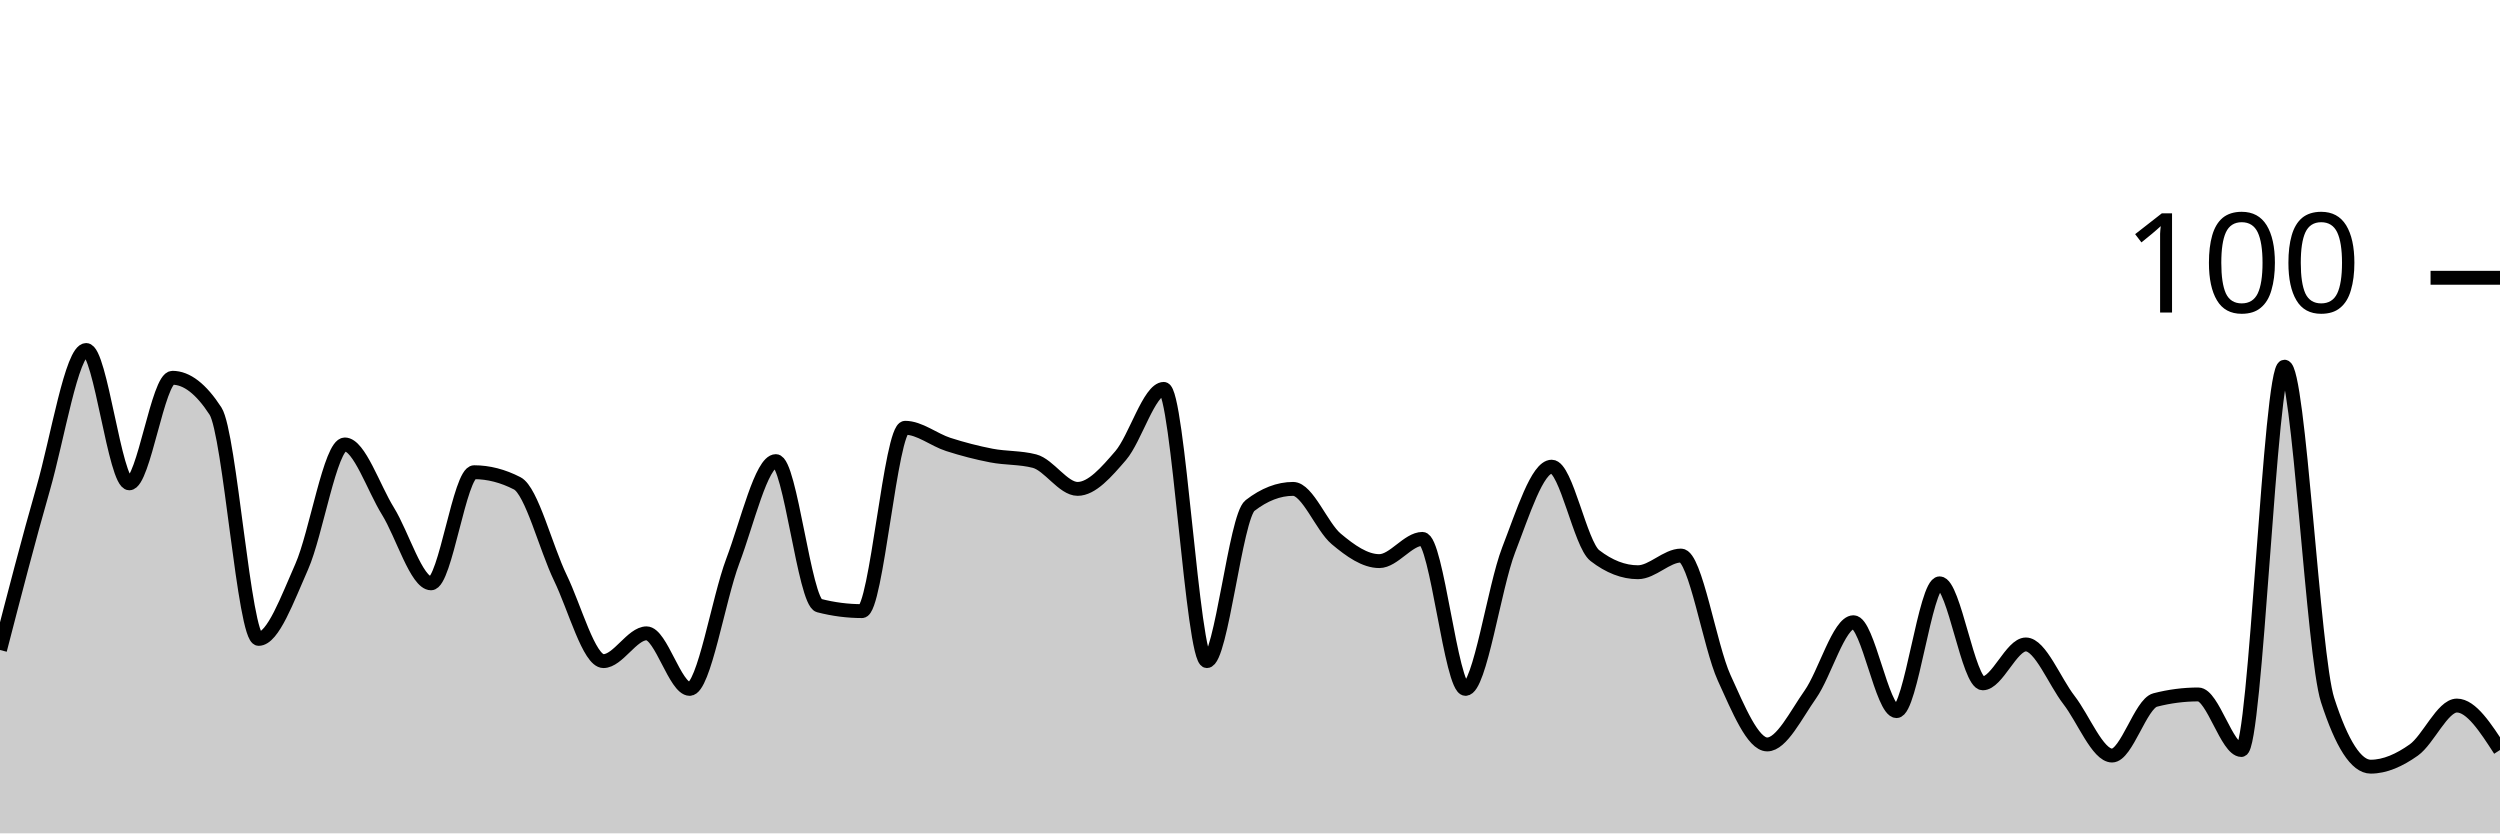
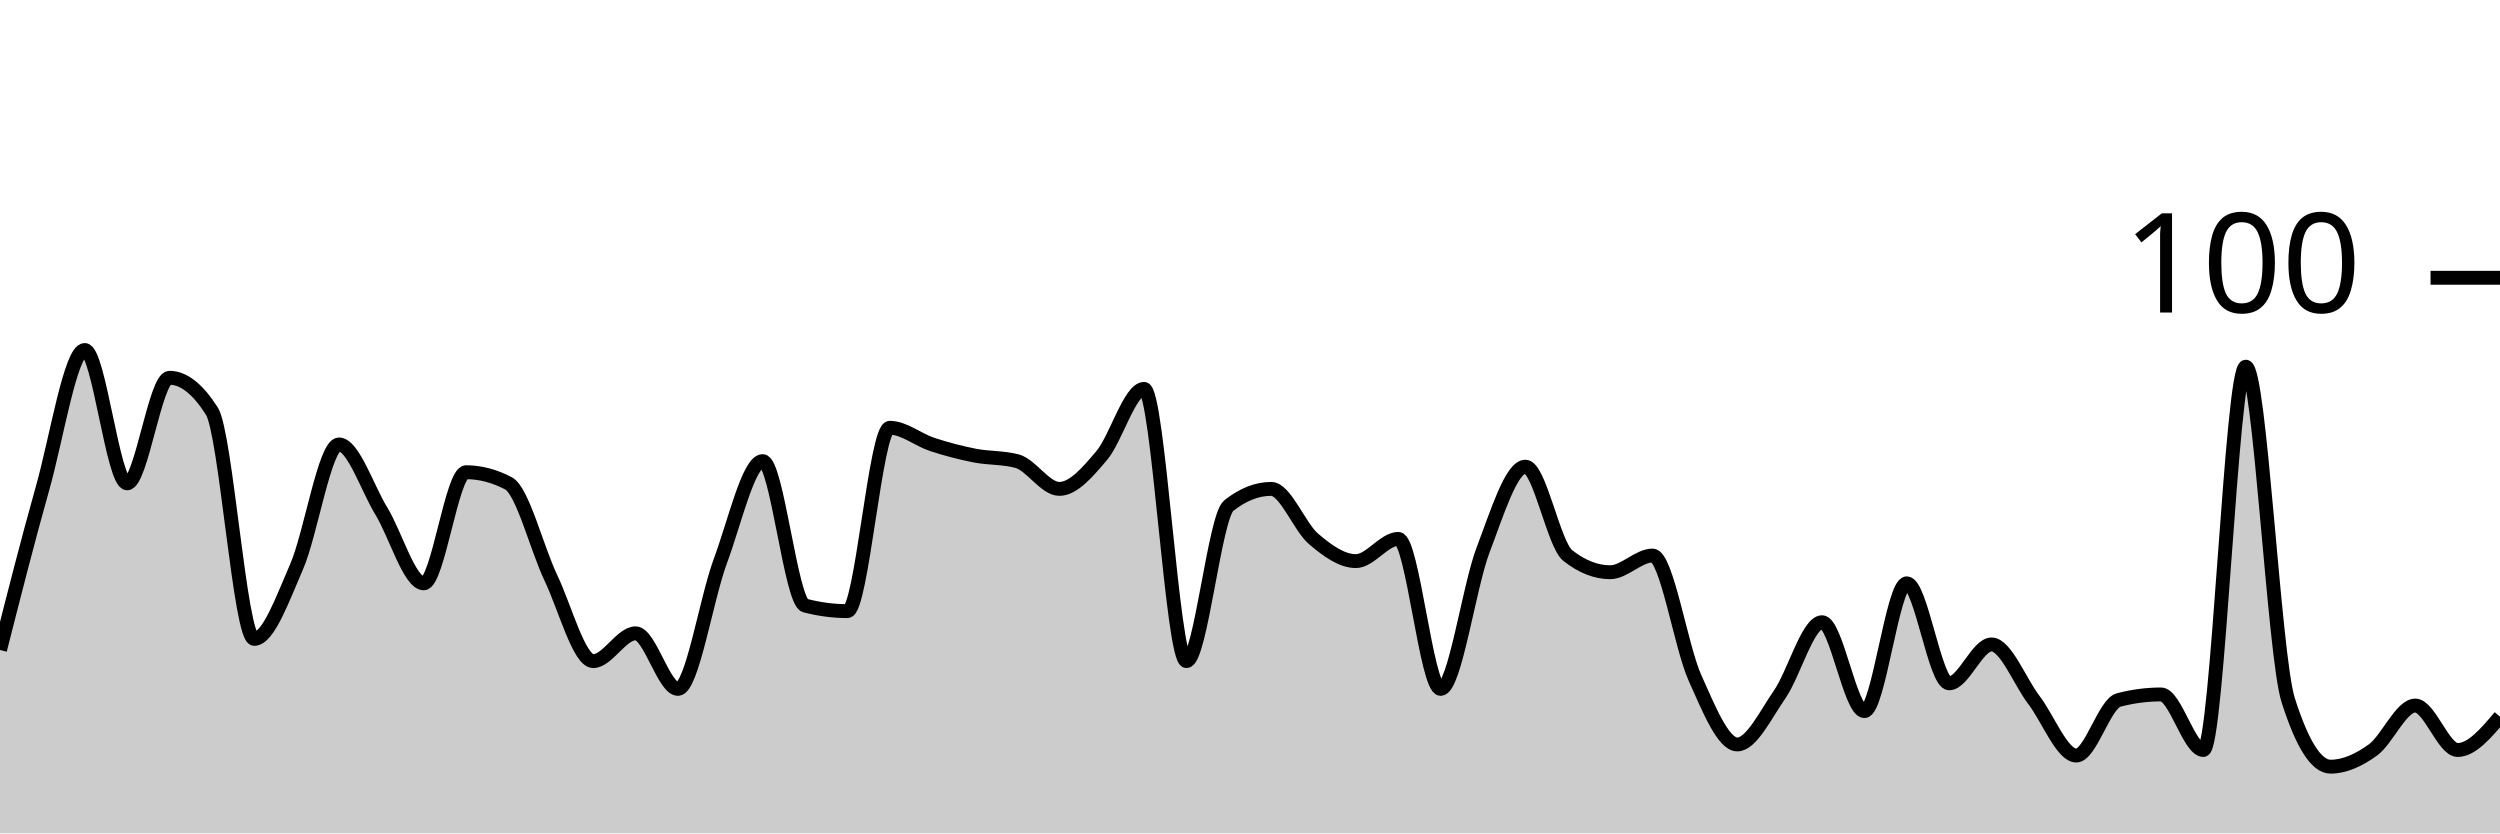
<svg xmlns="http://www.w3.org/2000/svg" viewBox="0 0 180 60">
  <g transform="translate(0,20)">
-     <path class="area" fill="rgba(0, 0, 0, 0.2)" d="M0,26.8C1.034,22.8,2.069,18.8,3.103,15.2C4.138,11.6,5.172,5.2,6.207,5.2C7.241,5.2,8.276,14.8,9.31,14.8C10.345,14.8,11.379,7.2,12.414,7.2C13.448,7.2,14.483,8,15.517,9.6C16.552,11.2,17.586,26,18.621,26C19.655,26,20.69,23.133,21.724,20.8C22.759,18.467,23.793,12,24.828,12C25.862,12,26.897,15.133,27.931,16.8C28.966,18.467,30,22,31.034,22C32.069,22,33.103,14,34.138,14C35.172,14,36.207,14.267,37.241,14.8C38.276,15.333,39.31,19.467,40.345,21.6C41.379,23.733,42.414,27.6,43.448,27.6C44.483,27.6,45.517,25.6,46.552,25.6C47.586,25.6,48.621,29.6,49.655,29.6C50.69,29.6,51.724,23.133,52.759,20.4C53.793,17.667,54.828,13.2,55.862,13.2C56.897,13.2,57.931,23.333,58.966,23.6C60,23.867,61.034,24,62.069,24C63.103,24,64.138,10.8,65.172,10.8C66.207,10.8,67.241,11.667,68.276,12C69.31,12.333,70.345,12.6,71.379,12.8C72.414,13,73.448,12.933,74.483,13.2C75.517,13.467,76.552,15.2,77.586,15.2C78.621,15.2,79.655,14,80.69,12.8C81.724,11.6,82.759,8,83.793,8C84.828,8,85.862,27.6,86.897,27.6C87.931,27.6,88.966,17.2,90,16.4C91.034,15.6,92.069,15.2,93.103,15.2C94.138,15.2,95.172,17.933,96.207,18.8C97.241,19.667,98.276,20.4,99.31,20.4C100.345,20.4,101.379,18.8,102.414,18.8C103.448,18.8,104.483,29.6,105.517,29.6C106.552,29.6,107.586,22.267,108.621,19.6C109.655,16.933,110.69,13.6,111.724,13.6C112.759,13.6,113.793,19.2,114.828,20C115.862,20.8,116.897,21.2,117.931,21.2C118.966,21.2,120,20,121.034,20C122.069,20,123.103,26.533,124.138,28.8C125.172,31.067,126.207,33.6,127.241,33.6C128.276,33.6,129.31,31.467,130.345,30C131.379,28.533,132.414,24.8,133.448,24.8C134.483,24.8,135.517,31.2,136.552,31.2C137.586,31.2,138.621,22,139.655,22C140.69,22,141.724,29.2,142.759,29.2C143.793,29.2,144.828,26.4,145.862,26.4C146.897,26.4,147.931,29.067,148.966,30.4C150,31.733,151.034,34.4,152.069,34.4C153.103,34.4,154.138,30.667,155.172,30.4C156.207,30.133,157.241,30,158.276,30C159.31,30,160.345,34,161.379,34C162.414,34,163.448,6.4,164.483,6.4C165.517,6.4,166.552,27.2,167.586,30.4C168.621,33.6,169.655,35.2,170.69,35.2C171.724,35.2,172.759,34.733,173.793,34C174.828,33.267,175.862,30.8,176.897,30.8C177.931,30.8,178.966,32.4,180,34L180,40C178.966,40,177.931,40,176.897,40C175.862,40,174.828,40,173.793,40C172.759,40,171.724,40,170.69,40C169.655,40,168.621,40,167.586,40C166.552,40,165.517,40,164.483,40C163.448,40,162.414,40,161.379,40C160.345,40,159.31,40,158.276,40C157.241,40,156.207,40,155.172,40C154.138,40,153.103,40,152.069,40C151.034,40,150,40,148.966,40C147.931,40,146.897,40,145.862,40C144.828,40,143.793,40,142.759,40C141.724,40,140.69,40,139.655,40C138.621,40,137.586,40,136.552,40C135.517,40,134.483,40,133.448,40C132.414,40,131.379,40,130.345,40C129.31,40,128.276,40,127.241,40C126.207,40,125.172,40,124.138,40C123.103,40,122.069,40,121.034,40C120,40,118.966,40,117.931,40C116.897,40,115.862,40,114.828,40C113.793,40,112.759,40,111.724,40C110.69,40,109.655,40,108.621,40C107.586,40,106.552,40,105.517,40C104.483,40,103.448,40,102.414,40C101.379,40,100.345,40,99.31,40C98.276,40,97.241,40,96.207,40C95.172,40,94.138,40,93.103,40C92.069,40,91.034,40,90,40C88.966,40,87.931,40,86.897,40C85.862,40,84.828,40,83.793,40C82.759,40,81.724,40,80.69,40C79.655,40,78.621,40,77.586,40C76.552,40,75.517,40,74.483,40C73.448,40,72.414,40,71.379,40C70.345,40,69.31,40,68.276,40C67.241,40,66.207,40,65.172,40C64.138,40,63.103,40,62.069,40C61.034,40,60,40,58.966,40C57.931,40,56.897,40,55.862,40C54.828,40,53.793,40,52.759,40C51.724,40,50.69,40,49.655,40C48.621,40,47.586,40,46.552,40C45.517,40,44.483,40,43.448,40C42.414,40,41.379,40,40.345,40C39.31,40,38.276,40,37.241,40C36.207,40,35.172,40,34.138,40C33.103,40,32.069,40,31.034,40C30,40,28.966,40,27.931,40C26.897,40,25.862,40,24.828,40C23.793,40,22.759,40,21.724,40C20.69,40,19.655,40,18.621,40C17.586,40,16.552,40,15.517,40C14.483,40,13.448,40,12.414,40C11.379,40,10.345,40,9.31,40C8.276,40,7.241,40,6.207,40C5.172,40,4.138,40,3.103,40C2.069,40,1.034,40,0,40Z" />
-     <path class="line" stroke="black" fill="none" d="M0,26.8C1.034,22.8,2.069,18.8,3.103,15.2C4.138,11.6,5.172,5.2,6.207,5.2C7.241,5.2,8.276,14.8,9.31,14.8C10.345,14.8,11.379,7.2,12.414,7.2C13.448,7.2,14.483,8,15.517,9.6C16.552,11.2,17.586,26,18.621,26C19.655,26,20.69,23.133,21.724,20.8C22.759,18.467,23.793,12,24.828,12C25.862,12,26.897,15.133,27.931,16.8C28.966,18.467,30,22,31.034,22C32.069,22,33.103,14,34.138,14C35.172,14,36.207,14.267,37.241,14.8C38.276,15.333,39.31,19.467,40.345,21.6C41.379,23.733,42.414,27.6,43.448,27.6C44.483,27.6,45.517,25.6,46.552,25.6C47.586,25.6,48.621,29.6,49.655,29.6C50.69,29.6,51.724,23.133,52.759,20.4C53.793,17.667,54.828,13.2,55.862,13.2C56.897,13.2,57.931,23.333,58.966,23.6C60,23.867,61.034,24,62.069,24C63.103,24,64.138,10.8,65.172,10.8C66.207,10.8,67.241,11.667,68.276,12C69.31,12.333,70.345,12.6,71.379,12.8C72.414,13,73.448,12.933,74.483,13.2C75.517,13.467,76.552,15.2,77.586,15.2C78.621,15.2,79.655,14,80.69,12.8C81.724,11.6,82.759,8,83.793,8C84.828,8,85.862,27.6,86.897,27.6C87.931,27.6,88.966,17.2,90,16.4C91.034,15.6,92.069,15.2,93.103,15.2C94.138,15.2,95.172,17.933,96.207,18.8C97.241,19.667,98.276,20.4,99.31,20.4C100.345,20.4,101.379,18.8,102.414,18.8C103.448,18.8,104.483,29.6,105.517,29.6C106.552,29.6,107.586,22.267,108.621,19.6C109.655,16.933,110.69,13.6,111.724,13.6C112.759,13.6,113.793,19.2,114.828,20C115.862,20.8,116.897,21.2,117.931,21.2C118.966,21.2,120,20,121.034,20C122.069,20,123.103,26.533,124.138,28.8C125.172,31.067,126.207,33.6,127.241,33.6C128.276,33.6,129.31,31.467,130.345,30C131.379,28.533,132.414,24.8,133.448,24.8C134.483,24.8,135.517,31.2,136.552,31.2C137.586,31.2,138.621,22,139.655,22C140.69,22,141.724,29.2,142.759,29.2C143.793,29.2,144.828,26.4,145.862,26.4C146.897,26.4,147.931,29.067,148.966,30.4C150,31.733,151.034,34.4,152.069,34.4C153.103,34.4,154.138,30.667,155.172,30.4C156.207,30.133,157.241,30,158.276,30C159.31,30,160.345,34,161.379,34C162.414,34,163.448,6.4,164.483,6.4C165.517,6.4,166.552,27.2,167.586,30.4C168.621,33.6,169.655,35.2,170.69,35.2C171.724,35.2,172.759,34.733,173.793,34C174.828,33.267,175.862,30.8,176.897,30.8C177.931,30.8,178.966,32.4,180,34" />
+     <path class="area" fill="rgba(0, 0, 0, 0.2)" d="M0,26.8C1.017,22.8,2.034,18.8,3.051,15.2C4.068,11.6,5.085,5.2,6.102,5.2C7.119,5.2,8.136,14.8,9.153,14.8C10.169,14.8,11.186,7.2,12.203,7.2C13.22,7.2,14.237,8,15.254,9.6C16.271,11.2,17.288,26,18.305,26C19.322,26,20.339,23.133,21.356,20.8C22.373,18.467,23.39,12,24.407,12C25.424,12,26.441,15.133,27.458,16.8C28.475,18.467,29.492,22,30.508,22C31.525,22,32.542,14,33.559,14C34.576,14,35.593,14.267,36.61,14.8C37.627,15.333,38.644,19.467,39.661,21.6C40.678,23.733,41.695,27.6,42.712,27.6C43.729,27.6,44.746,25.6,45.763,25.6C46.78,25.6,47.797,29.6,48.814,29.6C49.831,29.6,50.847,23.133,51.864,20.4C52.881,17.667,53.898,13.2,54.915,13.2C55.932,13.2,56.949,23.333,57.966,23.6C58.983,23.867,60,24,61.017,24C62.034,24,63.051,10.8,64.068,10.8C65.085,10.8,66.102,11.667,67.119,12C68.136,12.333,69.153,12.6,70.169,12.8C71.186,13,72.203,12.933,73.22,13.2C74.237,13.467,75.254,15.2,76.271,15.2C77.288,15.2,78.305,14,79.322,12.8C80.339,11.6,81.356,8,82.373,8C83.39,8,84.407,27.6,85.424,27.6C86.441,27.6,87.458,17.2,88.475,16.4C89.492,15.6,90.508,15.2,91.525,15.2C92.542,15.2,93.559,17.933,94.576,18.8C95.593,19.667,96.61,20.4,97.627,20.4C98.644,20.4,99.661,18.8,100.678,18.8C101.695,18.8,102.712,29.6,103.729,29.6C104.746,29.6,105.763,22.267,106.78,19.6C107.797,16.933,108.814,13.6,109.831,13.6C110.847,13.6,111.864,19.2,112.881,20C113.898,20.8,114.915,21.2,115.932,21.2C116.949,21.2,117.966,20,118.983,20C120,20,121.017,26.533,122.034,28.8C123.051,31.067,124.068,33.6,125.085,33.6C126.102,33.6,127.119,31.467,128.136,30C129.153,28.533,130.169,24.8,131.186,24.8C132.203,24.8,133.22,31.2,134.237,31.2C135.254,31.2,136.271,22,137.288,22C138.305,22,139.322,29.2,140.339,29.2C141.356,29.2,142.373,26.4,143.39,26.4C144.407,26.4,145.424,29.067,146.441,30.4C147.458,31.733,148.475,34.4,149.492,34.4C150.508,34.4,151.525,30.667,152.542,30.4C153.559,30.133,154.576,30,155.593,30C156.61,30,157.627,34,158.644,34C159.661,34,160.678,6.4,161.695,6.4C162.712,6.4,163.729,27.2,164.746,30.4C165.763,33.6,166.78,35.2,167.797,35.2C168.814,35.2,169.831,34.733,170.847,34C171.864,33.267,172.881,30.8,173.898,30.8C174.915,30.8,175.932,34,176.949,34C177.966,34,178.983,32.8,180,31.6L180,40C178.983,40,177.966,40,176.949,40C175.932,40,174.915,40,173.898,40C172.881,40,171.864,40,170.847,40C169.831,40,168.814,40,167.797,40C166.78,40,165.763,40,164.746,40C163.729,40,162.712,40,161.695,40C160.678,40,159.661,40,158.644,40C157.627,40,156.61,40,155.593,40C154.576,40,153.559,40,152.542,40C151.525,40,150.508,40,149.492,40C148.475,40,147.458,40,146.441,40C145.424,40,144.407,40,143.39,40C142.373,40,141.356,40,140.339,40C139.322,40,138.305,40,137.288,40C136.271,40,135.254,40,134.237,40C133.22,40,132.203,40,131.186,40C130.169,40,129.153,40,128.136,40C127.119,40,126.102,40,125.085,40C124.068,40,123.051,40,122.034,40C121.017,40,120,40,118.983,40C117.966,40,116.949,40,115.932,40C114.915,40,113.898,40,112.881,40C111.864,40,110.847,40,109.831,40C108.814,40,107.797,40,106.78,40C105.763,40,104.746,40,103.729,40C102.712,40,101.695,40,100.678,40C99.661,40,98.644,40,97.627,40C96.61,40,95.593,40,94.576,40C93.559,40,92.542,40,91.525,40C90.508,40,89.492,40,88.475,40C87.458,40,86.441,40,85.424,40C84.407,40,83.39,40,82.373,40C81.356,40,80.339,40,79.322,40C78.305,40,77.288,40,76.271,40C75.254,40,74.237,40,73.22,40C72.203,40,71.186,40,70.169,40C69.153,40,68.136,40,67.119,40C66.102,40,65.085,40,64.068,40C63.051,40,62.034,40,61.017,40C60,40,58.983,40,57.966,40C56.949,40,55.932,40,54.915,40C53.898,40,52.881,40,51.864,40C50.847,40,49.831,40,48.814,40C47.797,40,46.78,40,45.763,40C44.746,40,43.729,40,42.712,40C41.695,40,40.678,40,39.661,40C38.644,40,37.627,40,36.61,40C35.593,40,34.576,40,33.559,40C32.542,40,31.525,40,30.508,40C29.492,40,28.475,40,27.458,40C26.441,40,25.424,40,24.407,40C23.39,40,22.373,40,21.356,40C20.339,40,19.322,40,18.305,40C17.288,40,16.271,40,15.254,40C14.237,40,13.22,40,12.203,40C11.186,40,10.169,40,9.153,40C8.136,40,7.119,40,6.102,40C5.085,40,4.068,40,3.051,40C2.034,40,1.017,40,0,40Z" />
+     <path class="line" stroke="black" fill="none" d="M0,26.8C1.017,22.8,2.034,18.8,3.051,15.2C4.068,11.6,5.085,5.2,6.102,5.2C7.119,5.2,8.136,14.8,9.153,14.8C10.169,14.8,11.186,7.2,12.203,7.2C13.22,7.2,14.237,8,15.254,9.6C16.271,11.2,17.288,26,18.305,26C19.322,26,20.339,23.133,21.356,20.8C22.373,18.467,23.39,12,24.407,12C25.424,12,26.441,15.133,27.458,16.8C28.475,18.467,29.492,22,30.508,22C31.525,22,32.542,14,33.559,14C34.576,14,35.593,14.267,36.61,14.8C37.627,15.333,38.644,19.467,39.661,21.6C40.678,23.733,41.695,27.6,42.712,27.6C43.729,27.6,44.746,25.6,45.763,25.6C46.78,25.6,47.797,29.6,48.814,29.6C49.831,29.6,50.847,23.133,51.864,20.4C52.881,17.667,53.898,13.2,54.915,13.2C55.932,13.2,56.949,23.333,57.966,23.6C58.983,23.867,60,24,61.017,24C62.034,24,63.051,10.8,64.068,10.8C65.085,10.8,66.102,11.667,67.119,12C68.136,12.333,69.153,12.6,70.169,12.8C71.186,13,72.203,12.933,73.22,13.2C74.237,13.467,75.254,15.2,76.271,15.2C77.288,15.2,78.305,14,79.322,12.8C80.339,11.6,81.356,8,82.373,8C83.39,8,84.407,27.6,85.424,27.6C86.441,27.6,87.458,17.2,88.475,16.4C89.492,15.6,90.508,15.2,91.525,15.2C92.542,15.2,93.559,17.933,94.576,18.8C95.593,19.667,96.61,20.4,97.627,20.4C98.644,20.4,99.661,18.8,100.678,18.8C101.695,18.8,102.712,29.6,103.729,29.6C104.746,29.6,105.763,22.267,106.78,19.6C107.797,16.933,108.814,13.6,109.831,13.6C110.847,13.6,111.864,19.2,112.881,20C113.898,20.8,114.915,21.2,115.932,21.2C116.949,21.2,117.966,20,118.983,20C120,20,121.017,26.533,122.034,28.8C123.051,31.067,124.068,33.6,125.085,33.6C126.102,33.6,127.119,31.467,128.136,30C129.153,28.533,130.169,24.8,131.186,24.8C132.203,24.8,133.22,31.2,134.237,31.2C135.254,31.2,136.271,22,137.288,22C138.305,22,139.322,29.2,140.339,29.2C141.356,29.2,142.373,26.4,143.39,26.4C144.407,26.4,145.424,29.067,146.441,30.4C147.458,31.733,148.475,34.4,149.492,34.4C150.508,34.4,151.525,30.667,152.542,30.4C153.559,30.133,154.576,30,155.593,30C156.61,30,157.627,34,158.644,34C159.661,34,160.678,6.4,161.695,6.4C162.712,6.4,163.729,27.2,164.746,30.4C165.763,33.6,166.78,35.2,167.797,35.2C168.814,35.2,169.831,34.733,170.847,34C171.864,33.267,172.881,30.8,173.898,30.8C174.915,30.8,175.932,34,176.949,34C177.966,34,178.983,32.8,180,31.6" />
    <path class="axis-ceiling" stroke-width="1" stroke="black" fill="none" d="M175,0L180,0" />
    <text class="axis-ceiling-label" font-family="sans-serif" text-anchor="end" font-size="10px" x="170" y="2.5">100</text>
  </g>
</svg>
